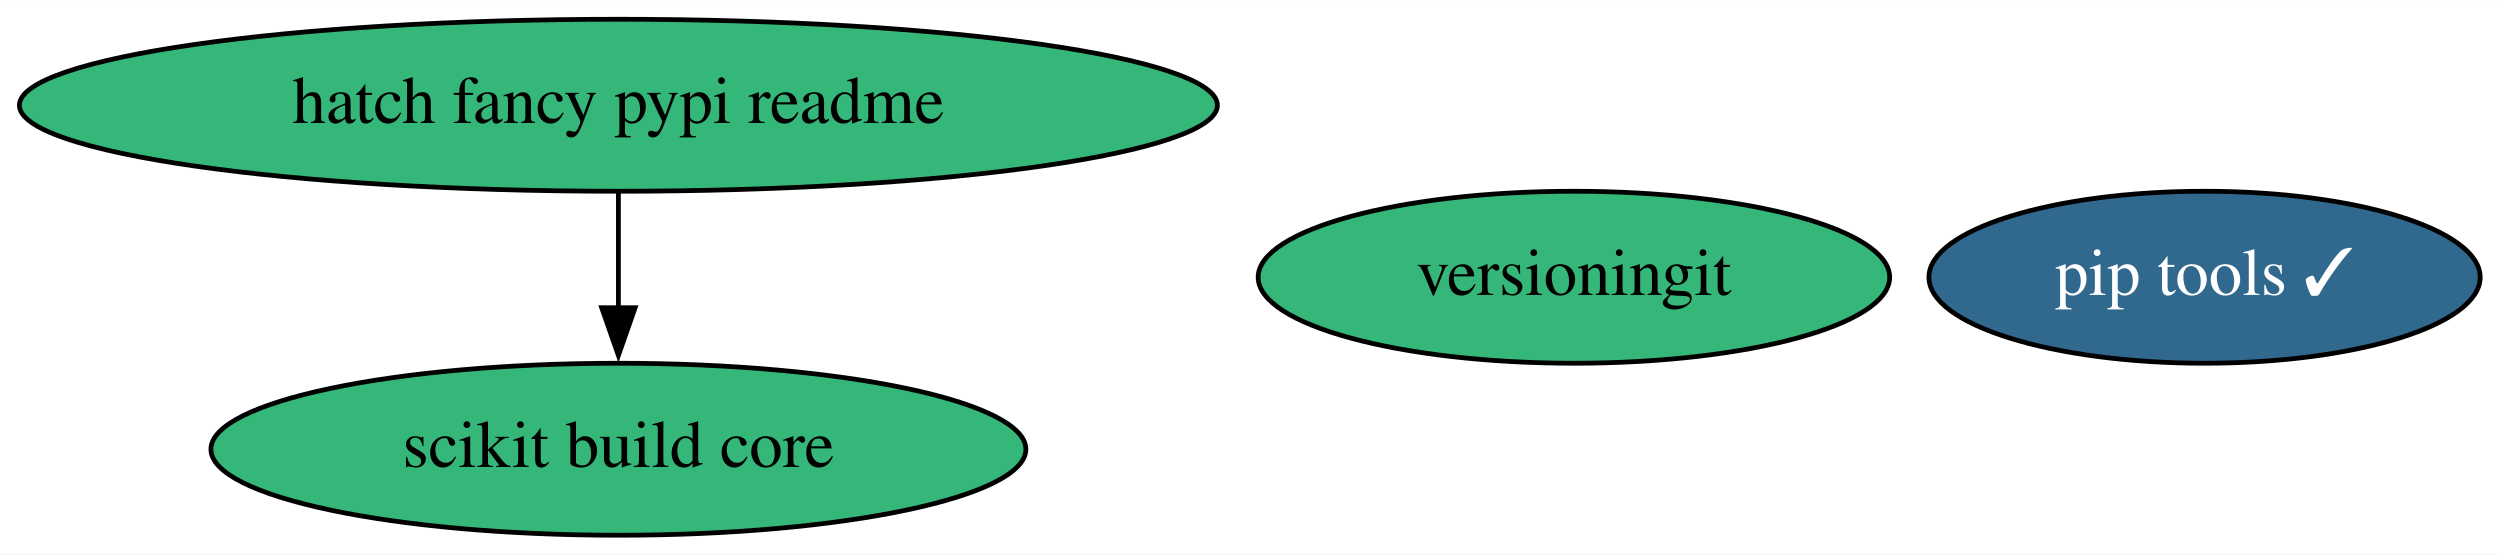
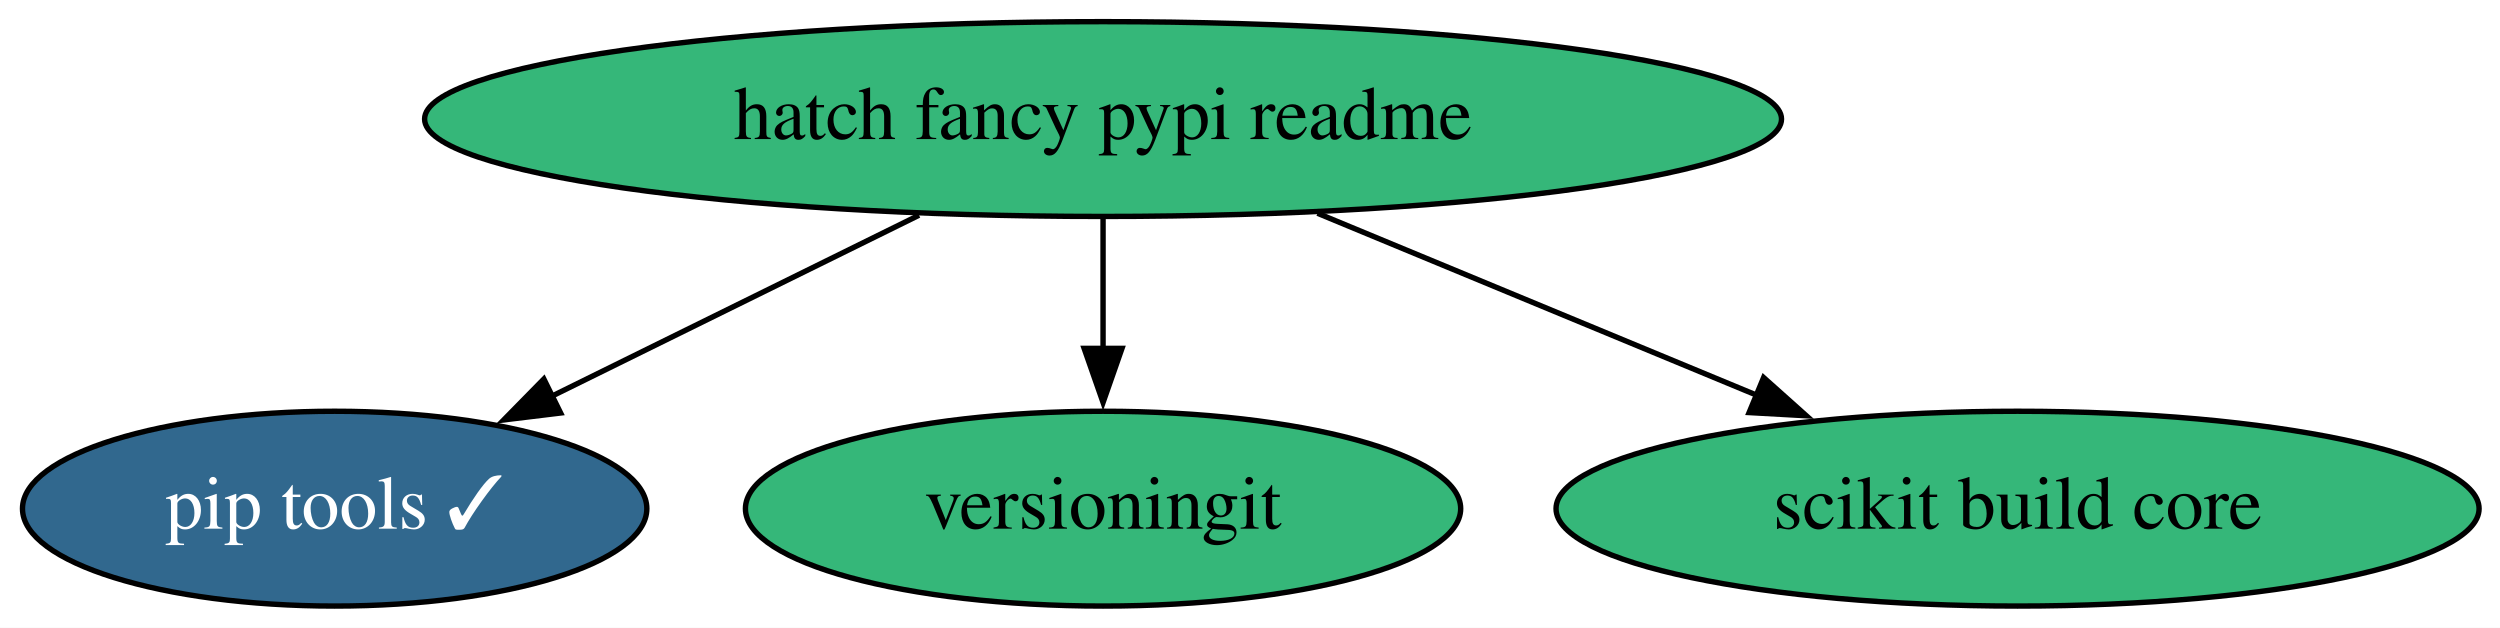
- <svg xmlns="http://www.w3.org/2000/svg" xmlns:xlink="http://www.w3.org/1999/xlink" width="523pt" height="116pt" viewBox="0.00 0.00 523.28 116.00">
+ <svg xmlns="http://www.w3.org/2000/svg" xmlns:xlink="http://www.w3.org/1999/xlink" width="462pt" height="116pt" viewBox="0.00 0.00 461.99 116.00">
  <g id="graph0" class="graph" transform="scale(1 1) rotate(0) translate(4 112)">
-     <polygon fill="white" stroke="none" points="-4,4 -4,-112 519.28,-112 519.28,4 -4,4" />
+     <polygon fill="white" stroke="none" points="-4,4 -4,-112 457.99,-112 457.99,4 -4,4" />
    <g id="node1" class="node">
      <g id="a_node1">
        <a xlink:href="https://github.com/conda-forge/pip-tools-feedstock/pull/32" xlink:title="pip tools ✓">
-           <ellipse fill="#31688e" stroke="black" cx="457.44" cy="-54" rx="57.69" ry="18" />
-           <text text-anchor="middle" x="457.44" y="-50.3" font-family="Times,serif" font-size="14.00" fill="white">pip tools ✓</text>
+           <ellipse fill="#31688e" stroke="black" cx="57.84" cy="-18" rx="57.69" ry="18" />
+           <text text-anchor="middle" x="57.84" y="-14.3" font-family="Times,serif" font-size="14.00" fill="white">pip tools ✓</text>
        </a>
      </g>
    </g>
    <g id="node2" class="node">
      <g id="a_node2">
        <a xlink:href="https://github.com/conda-forge/versioningit-feedstock" xlink:title="versioningit">
-           <ellipse fill="#35b779" stroke="black" cx="325.44" cy="-54" rx="66.09" ry="18" />
-           <text text-anchor="middle" x="325.44" y="-50.3" font-family="Times,serif" font-size="14.00">versioningit</text>
+           <ellipse fill="#35b779" stroke="black" cx="199.84" cy="-18" rx="66.09" ry="18" />
+           <text text-anchor="middle" x="199.84" y="-14.3" font-family="Times,serif" font-size="14.00">versioningit</text>
        </a>
      </g>
    </g>
    <g id="node3" class="node">
      <g id="a_node3">
        <a xlink:href="https://github.com/conda-forge/hatch-fancy-pypi-readme-feedstock" xlink:title="hatch fancy pypi readme">
-           <ellipse fill="#35b779" stroke="black" cx="125.44" cy="-90" rx="125.38" ry="18" />
-           <text text-anchor="middle" x="125.44" y="-86.3" font-family="Times,serif" font-size="14.00">hatch fancy pypi readme</text>
+           <ellipse fill="#35b779" stroke="black" cx="199.84" cy="-90" rx="125.38" ry="18" />
+           <text text-anchor="middle" x="199.84" y="-86.3" font-family="Times,serif" font-size="14.00">hatch fancy pypi readme</text>
        </a>
      </g>
+     </g>
+     <g id="edge2" class="edge">
+       <path fill="none" stroke="black" d="M165.83,-72.23C145.38,-62.15 119.26,-49.27 97.82,-38.71" />
+       <polygon fill="black" stroke="black" points="99.6,-35.68 89.08,-34.4 96.5,-41.96 99.6,-35.68" />
+     </g>
+     <g id="edge1" class="edge">
+       <path fill="none" stroke="black" d="M199.84,-71.7C199.84,-64.41 199.84,-55.73 199.84,-47.54" />
+       <polygon fill="black" stroke="black" points="203.34,-47.62 199.84,-37.62 196.34,-47.62 203.34,-47.62" />
    </g>
    <g id="node4" class="node">
      <g id="a_node4">
        <a xlink:href="https://github.com/conda-forge/scikit-build-core-feedstock" xlink:title="scikit build core">
-           <ellipse fill="#35b779" stroke="black" cx="125.44" cy="-18" rx="85.29" ry="18" />
-           <text text-anchor="middle" x="125.44" y="-14.3" font-family="Times,serif" font-size="14.00">scikit build core</text>
+           <ellipse fill="#35b779" stroke="black" cx="368.84" cy="-18" rx="85.29" ry="18" />
+           <text text-anchor="middle" x="368.84" y="-14.3" font-family="Times,serif" font-size="14.00">scikit build core</text>
        </a>
      </g>
    </g>
-     <g id="edge1" class="edge">
-       <path fill="none" stroke="black" d="M125.44,-71.7C125.44,-64.41 125.44,-55.73 125.44,-47.54" />
-       <polygon fill="black" stroke="black" points="128.94,-47.62 125.44,-37.62 121.94,-47.62 128.94,-47.62" />
+     <g id="edge3" class="edge">
+       <path fill="none" stroke="black" d="M239.47,-72.59C263.71,-62.55 294.9,-49.63 320.58,-38.99" />
+       <polygon fill="black" stroke="black" points="321.91,-42.23 329.81,-35.17 319.23,-35.76 321.91,-42.23" />
    </g>
  </g>
</svg>
